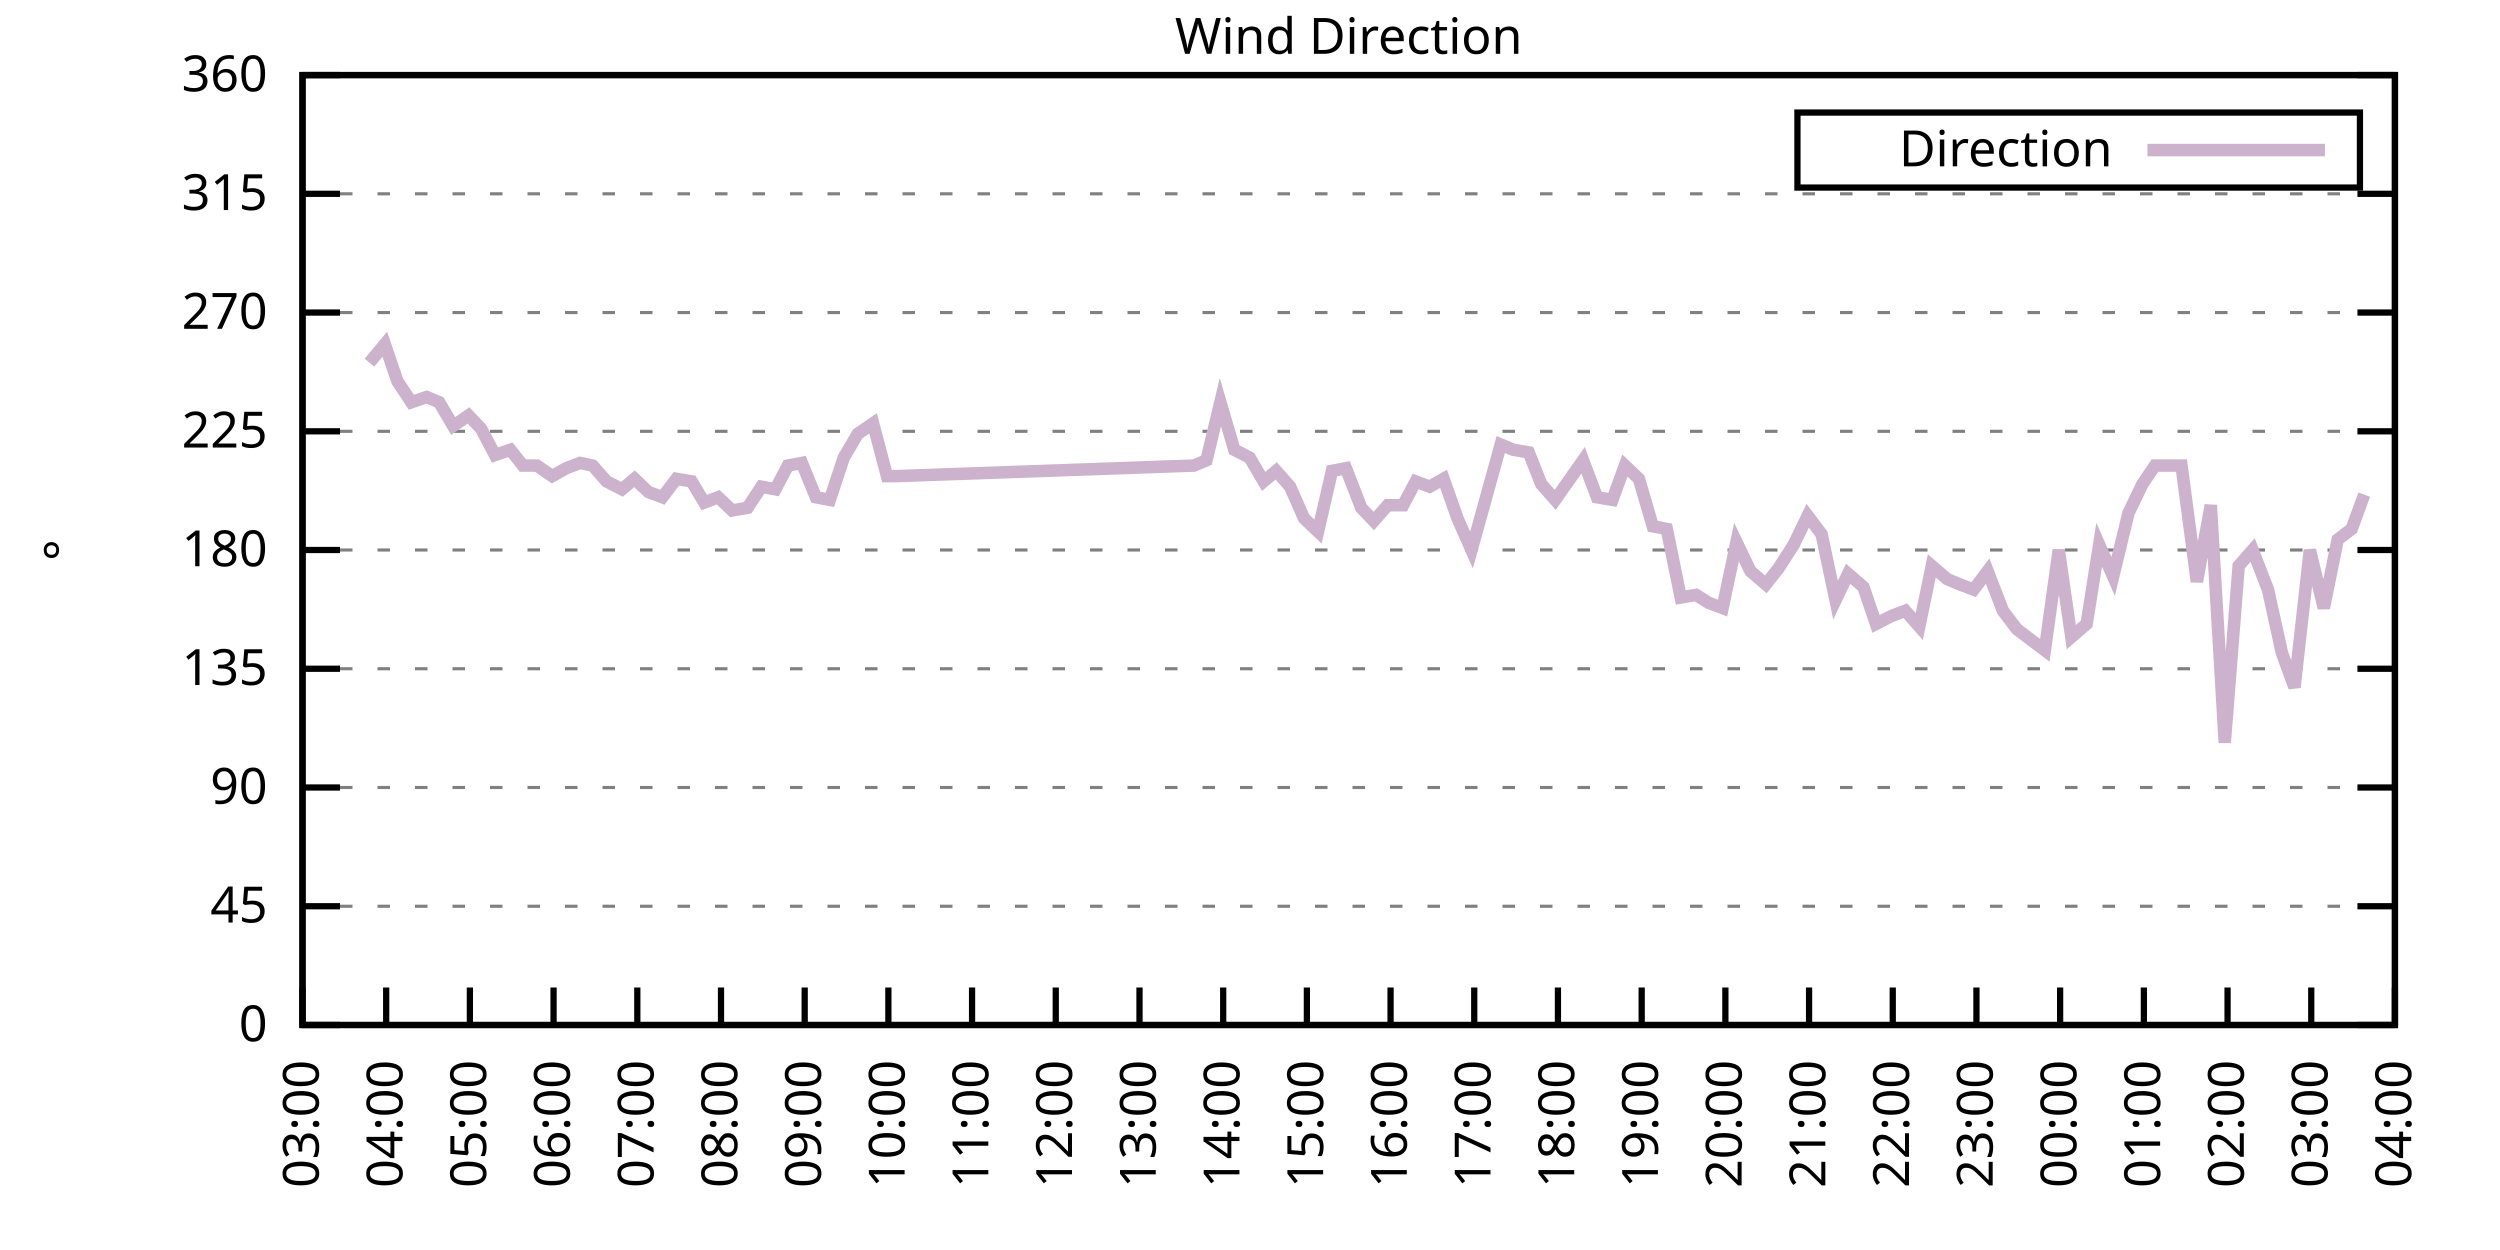
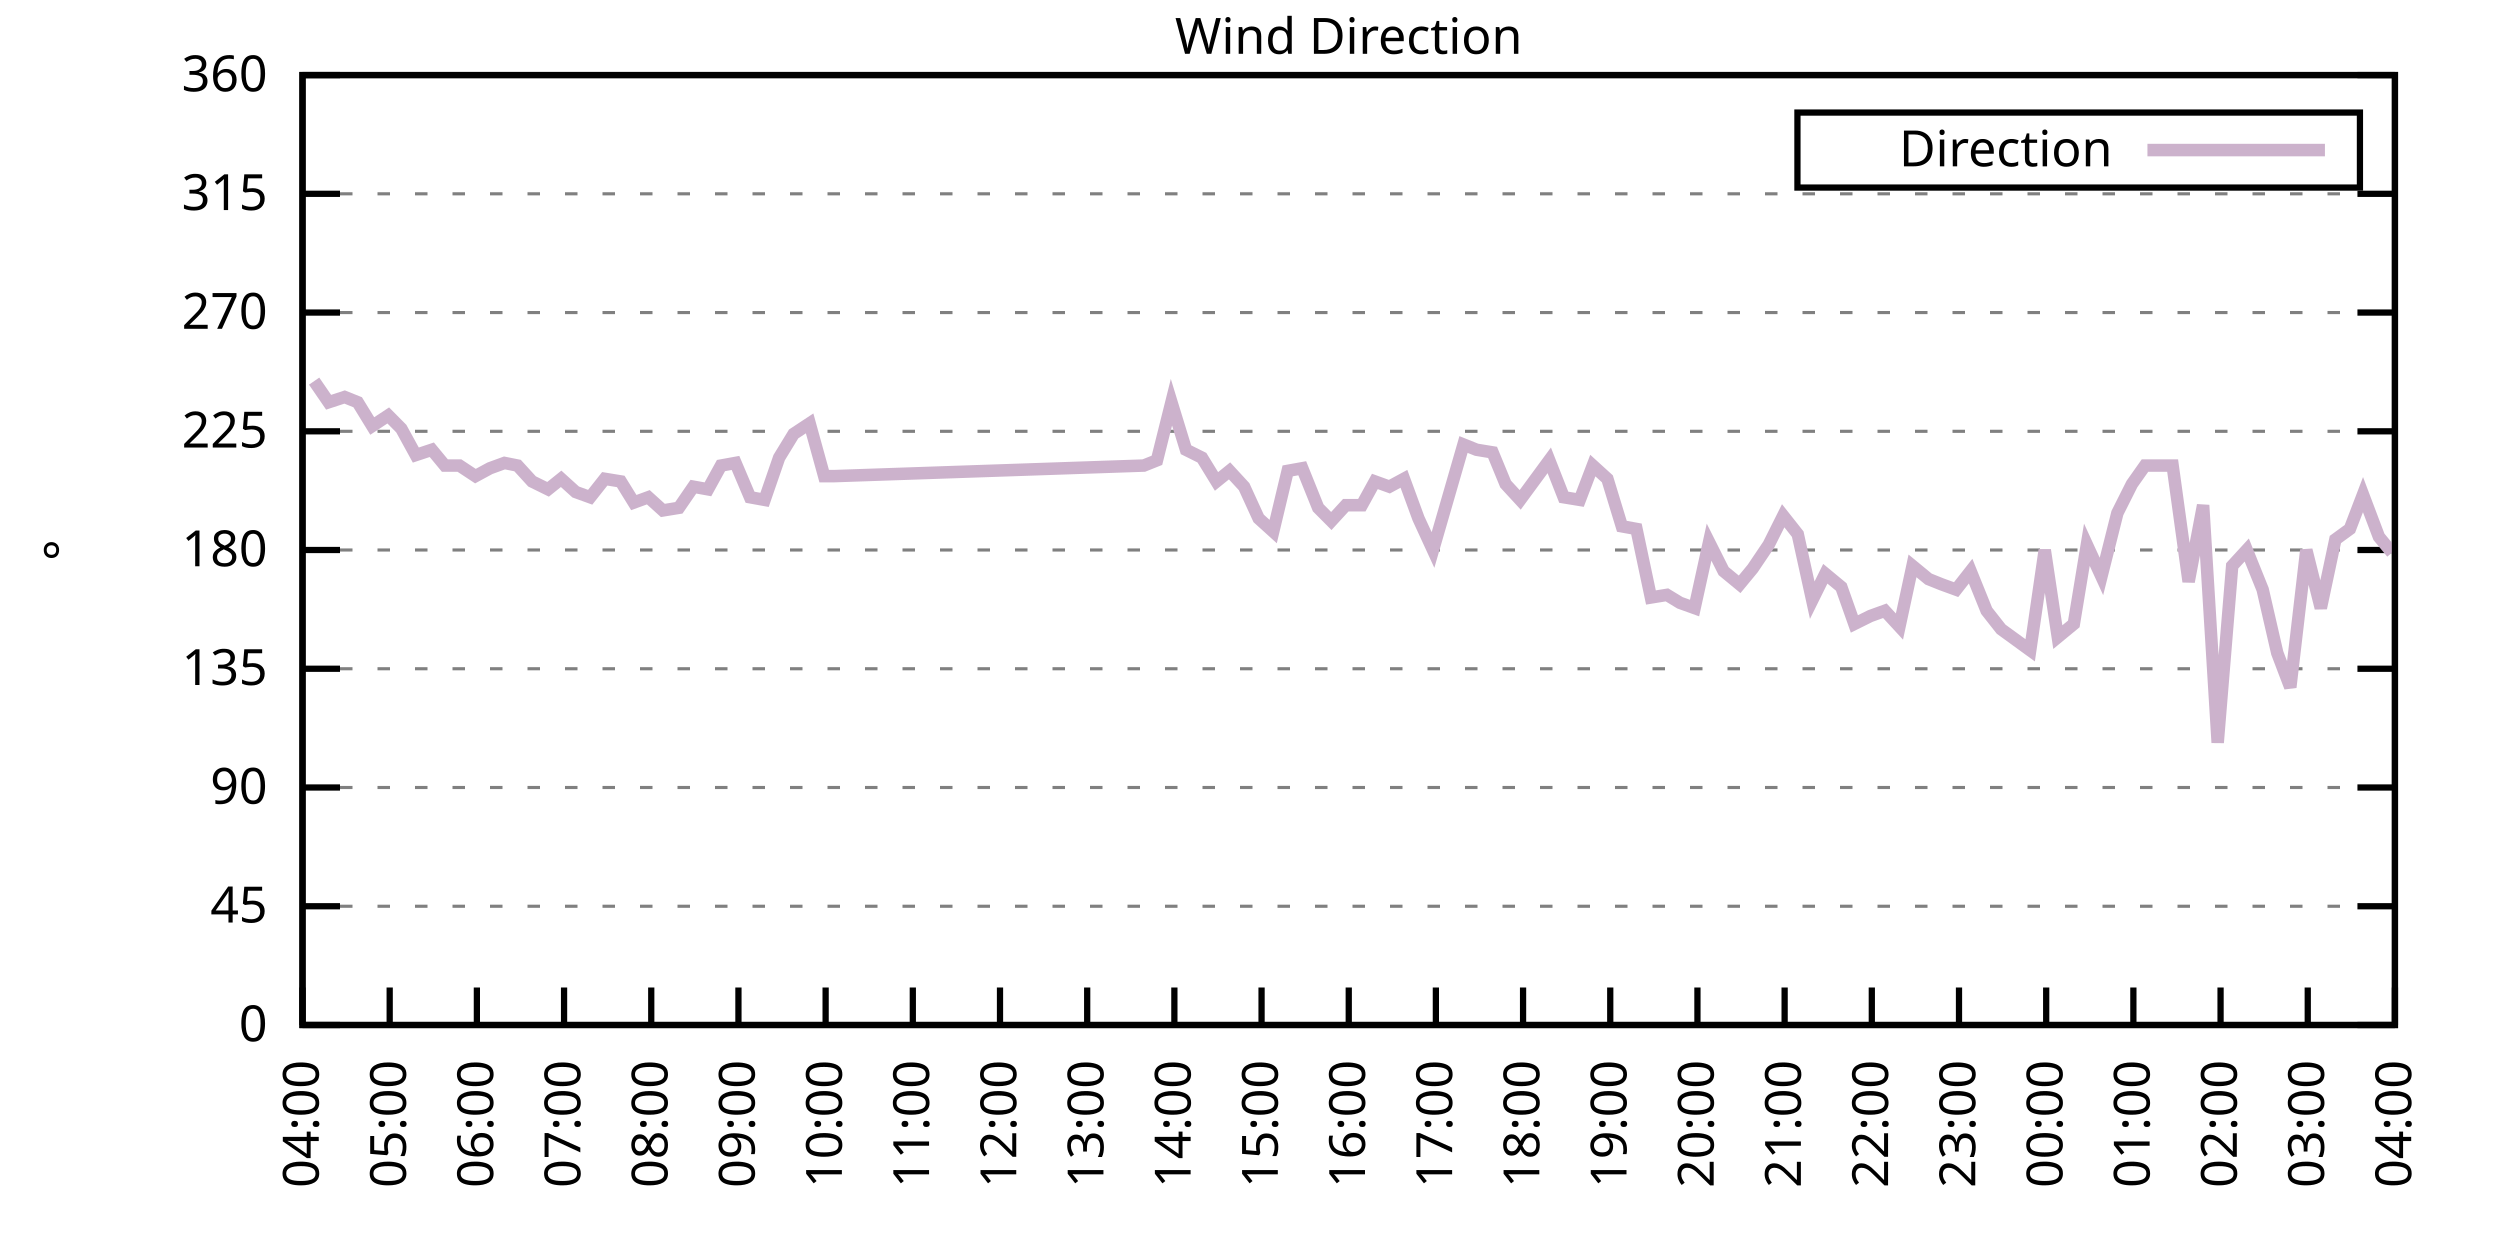
<svg xmlns="http://www.w3.org/2000/svg" xmlns:xlink="http://www.w3.org/1999/xlink" width="400" height="200" viewBox="0 0 400 200">
  <g id="gnuplot_canvas">
    <rect x="0" y="0" width="400" height="200" fill="none" />
    <defs>
      <circle id="gpDot" r="0.5" stroke-width="0.5" stroke="currentColor" />
      <path id="gpPt0" stroke-width="0.333" stroke="currentColor" d="M-1,0 h2 M0,-1 v2" />
      <path id="gpPt1" stroke-width="0.333" stroke="currentColor" d="M-1,-1 L1,1 M1,-1 L-1,1" />
      <path id="gpPt2" stroke-width="0.333" stroke="currentColor" d="M-1,0 L1,0 M0,-1 L0,1 M-1,-1 L1,1 M-1,1 L1,-1" />
      <rect id="gpPt3" stroke-width="0.333" stroke="currentColor" x="-1" y="-1" width="2" height="2" />
      <rect id="gpPt4" stroke-width="0.333" stroke="currentColor" fill="currentColor" x="-1" y="-1" width="2" height="2" />
      <circle id="gpPt5" stroke-width="0.333" stroke="currentColor" cx="0" cy="0" r="1" />
      <use xlink:href="#gpPt5" id="gpPt6" fill="currentColor" stroke="none" />
      <path id="gpPt7" stroke-width="0.333" stroke="currentColor" d="M0,-1.33 L-1.33,0.67 L1.33,0.67 z" />
      <use xlink:href="#gpPt7" id="gpPt8" fill="currentColor" stroke="none" />
      <use xlink:href="#gpPt7" id="gpPt9" stroke="currentColor" transform="rotate(180)" />
      <use xlink:href="#gpPt9" id="gpPt10" fill="currentColor" stroke="none" />
      <use xlink:href="#gpPt3" id="gpPt11" stroke="currentColor" transform="rotate(45)" />
      <use xlink:href="#gpPt11" id="gpPt12" fill="currentColor" stroke="none" />
      <path id="gpPt13" stroke-width="0.333" stroke="currentColor" d="M0,1.330 L1.265,0.411 L0.782,-1.067 L-0.782,-1.076 L-1.265,0.411 z" />
      <use xlink:href="#gpPt13" id="gpPt14" fill="currentColor" stroke="none" />
      <filter id="textbox" filterUnits="objectBoundingBox" x="0" y="0" height="1" width="1">
        <feFlood flood-color="white" flood-opacity="1" result="bgnd" />
        <feComposite in="SourceGraphic" in2="bgnd" operator="atop" />
      </filter>
      <filter id="greybox" filterUnits="objectBoundingBox" x="0" y="0" height="1" width="1">
        <feFlood flood-color="lightgrey" flood-opacity="1" result="grey" />
        <feComposite in="SourceGraphic" in2="grey" operator="atop" />
      </filter>
    </defs>
    <g fill="none" color="white" stroke="currentColor" stroke-width="1.00" stroke-linecap="butt" stroke-linejoin="miter">
</g>
    <g fill="none" color="black" stroke="currentColor" stroke-width="1.00" stroke-linecap="butt" stroke-linejoin="miter">
      <g stroke="none" shape-rendering="crispEdges">
        <polygon fill="rgb(255, 255, 255)" points="48.40,164.00 383.18,164.00 383.18,12.02 48.40,12.02 " />
      </g>
    </g>
    <g fill="none" color="black" stroke="currentColor" stroke-width="1.00" stroke-linecap="butt" stroke-linejoin="miter">
</g>
    <g fill="none" color="black" stroke="black" stroke-width="0.50" stroke-linecap="butt" stroke-linejoin="miter">
</g>
    <g fill="none" color="gray" stroke="currentColor" stroke-width="0.50" stroke-linecap="butt" stroke-linejoin="miter">
      <path stroke="gray" stroke-dasharray="2,4" class="gridline" d="M48.40,164.00 L383.19,164.00  " />
    </g>
    <g fill="none" color="gray" stroke="gray" stroke-width="1.00" stroke-linecap="butt" stroke-linejoin="miter">
</g>
    <g fill="none" color="black" stroke="currentColor" stroke-width="1.00" stroke-linecap="butt" stroke-linejoin="miter">
      <path stroke="black" d="M48.40,164.00 L54.40,164.00 M383.19,164.00 L377.19,164.00  " />
      <g transform="translate(42.80,166.60)" stroke="none" fill="black" font-family="Sans" font-size="8.00" text-anchor="end">
        <text>
          <tspan font-family="Sans"> 0</tspan>
        </text>
      </g>
    </g>
    <g fill="none" color="black" stroke="currentColor" stroke-width="1.00" stroke-linecap="butt" stroke-linejoin="miter">
</g>
    <g fill="none" color="black" stroke="black" stroke-width="0.50" stroke-linecap="butt" stroke-linejoin="miter">
</g>
    <g fill="none" color="gray" stroke="currentColor" stroke-width="0.50" stroke-linecap="butt" stroke-linejoin="miter">
      <path stroke="gray" stroke-dasharray="2,4" class="gridline" d="M48.40,145.00 L383.19,145.00  " />
    </g>
    <g fill="none" color="gray" stroke="gray" stroke-width="1.00" stroke-linecap="butt" stroke-linejoin="miter">
</g>
    <g fill="none" color="black" stroke="currentColor" stroke-width="1.00" stroke-linecap="butt" stroke-linejoin="miter">
      <path stroke="black" d="M48.40,145.00 L54.40,145.00 M383.19,145.00 L377.19,145.00  " />
      <g transform="translate(42.80,147.60)" stroke="none" fill="black" font-family="Sans" font-size="8.00" text-anchor="end">
        <text>
          <tspan font-family="Sans"> 45</tspan>
        </text>
      </g>
    </g>
    <g fill="none" color="black" stroke="currentColor" stroke-width="1.00" stroke-linecap="butt" stroke-linejoin="miter">
</g>
    <g fill="none" color="black" stroke="black" stroke-width="0.50" stroke-linecap="butt" stroke-linejoin="miter">
</g>
    <g fill="none" color="gray" stroke="currentColor" stroke-width="0.50" stroke-linecap="butt" stroke-linejoin="miter">
      <path stroke="gray" stroke-dasharray="2,4" class="gridline" d="M48.40,126.00 L383.19,126.00  " />
    </g>
    <g fill="none" color="gray" stroke="gray" stroke-width="1.00" stroke-linecap="butt" stroke-linejoin="miter">
</g>
    <g fill="none" color="black" stroke="currentColor" stroke-width="1.00" stroke-linecap="butt" stroke-linejoin="miter">
      <path stroke="black" d="M48.40,126.00 L54.40,126.00 M383.19,126.00 L377.19,126.00  " />
      <g transform="translate(42.80,128.60)" stroke="none" fill="black" font-family="Sans" font-size="8.00" text-anchor="end">
        <text>
          <tspan font-family="Sans"> 90</tspan>
        </text>
      </g>
    </g>
    <g fill="none" color="black" stroke="currentColor" stroke-width="1.00" stroke-linecap="butt" stroke-linejoin="miter">
</g>
    <g fill="none" color="black" stroke="black" stroke-width="0.50" stroke-linecap="butt" stroke-linejoin="miter">
</g>
    <g fill="none" color="gray" stroke="currentColor" stroke-width="0.50" stroke-linecap="butt" stroke-linejoin="miter">
      <path stroke="gray" stroke-dasharray="2,4" class="gridline" d="M48.40,107.00 L383.19,107.00  " />
    </g>
    <g fill="none" color="gray" stroke="gray" stroke-width="1.00" stroke-linecap="butt" stroke-linejoin="miter">
</g>
    <g fill="none" color="black" stroke="currentColor" stroke-width="1.00" stroke-linecap="butt" stroke-linejoin="miter">
      <path stroke="black" d="M48.40,107.00 L54.40,107.00 M383.19,107.00 L377.19,107.00  " />
      <g transform="translate(42.80,109.60)" stroke="none" fill="black" font-family="Sans" font-size="8.00" text-anchor="end">
        <text>
          <tspan font-family="Sans"> 135</tspan>
        </text>
      </g>
    </g>
    <g fill="none" color="black" stroke="currentColor" stroke-width="1.00" stroke-linecap="butt" stroke-linejoin="miter">
</g>
    <g fill="none" color="black" stroke="black" stroke-width="0.50" stroke-linecap="butt" stroke-linejoin="miter">
</g>
    <g fill="none" color="gray" stroke="currentColor" stroke-width="0.50" stroke-linecap="butt" stroke-linejoin="miter">
      <path stroke="gray" stroke-dasharray="2,4" class="gridline" d="M48.40,88.00 L383.19,88.00  " />
    </g>
    <g fill="none" color="gray" stroke="gray" stroke-width="1.00" stroke-linecap="butt" stroke-linejoin="miter">
</g>
    <g fill="none" color="black" stroke="currentColor" stroke-width="1.00" stroke-linecap="butt" stroke-linejoin="miter">
      <path stroke="black" d="M48.40,88.00 L54.40,88.00 M383.19,88.00 L377.19,88.00  " />
      <g transform="translate(42.80,90.60)" stroke="none" fill="black" font-family="Sans" font-size="8.00" text-anchor="end">
        <text>
          <tspan font-family="Sans"> 180</tspan>
        </text>
      </g>
    </g>
    <g fill="none" color="black" stroke="currentColor" stroke-width="1.00" stroke-linecap="butt" stroke-linejoin="miter">
</g>
    <g fill="none" color="black" stroke="black" stroke-width="0.50" stroke-linecap="butt" stroke-linejoin="miter">
</g>
    <g fill="none" color="gray" stroke="currentColor" stroke-width="0.50" stroke-linecap="butt" stroke-linejoin="miter">
      <path stroke="gray" stroke-dasharray="2,4" class="gridline" d="M48.40,69.01 L383.19,69.01  " />
    </g>
    <g fill="none" color="gray" stroke="gray" stroke-width="1.00" stroke-linecap="butt" stroke-linejoin="miter">
</g>
    <g fill="none" color="black" stroke="currentColor" stroke-width="1.00" stroke-linecap="butt" stroke-linejoin="miter">
      <path stroke="black" d="M48.40,69.01 L54.40,69.01 M383.19,69.01 L377.19,69.01  " />
      <g transform="translate(42.80,71.61)" stroke="none" fill="black" font-family="Sans" font-size="8.00" text-anchor="end">
        <text>
          <tspan font-family="Sans"> 225</tspan>
        </text>
      </g>
    </g>
    <g fill="none" color="black" stroke="currentColor" stroke-width="1.00" stroke-linecap="butt" stroke-linejoin="miter">
</g>
    <g fill="none" color="black" stroke="black" stroke-width="0.50" stroke-linecap="butt" stroke-linejoin="miter">
</g>
    <g fill="none" color="gray" stroke="currentColor" stroke-width="0.50" stroke-linecap="butt" stroke-linejoin="miter">
      <path stroke="gray" stroke-dasharray="2,4" class="gridline" d="M48.40,50.01 L383.19,50.01  " />
    </g>
    <g fill="none" color="gray" stroke="gray" stroke-width="1.00" stroke-linecap="butt" stroke-linejoin="miter">
</g>
    <g fill="none" color="black" stroke="currentColor" stroke-width="1.00" stroke-linecap="butt" stroke-linejoin="miter">
      <path stroke="black" d="M48.40,50.01 L54.40,50.01 M383.19,50.01 L377.19,50.01  " />
      <g transform="translate(42.80,52.61)" stroke="none" fill="black" font-family="Sans" font-size="8.00" text-anchor="end">
        <text>
          <tspan font-family="Sans"> 270</tspan>
        </text>
      </g>
    </g>
    <g fill="none" color="black" stroke="currentColor" stroke-width="1.00" stroke-linecap="butt" stroke-linejoin="miter">
</g>
    <g fill="none" color="black" stroke="black" stroke-width="0.50" stroke-linecap="butt" stroke-linejoin="miter">
</g>
    <g fill="none" color="gray" stroke="currentColor" stroke-width="0.50" stroke-linecap="butt" stroke-linejoin="miter">
      <path stroke="gray" stroke-dasharray="2,4" class="gridline" d="M48.40,31.01 L383.19,31.01  " />
    </g>
    <g fill="none" color="gray" stroke="gray" stroke-width="1.00" stroke-linecap="butt" stroke-linejoin="miter">
</g>
    <g fill="none" color="black" stroke="currentColor" stroke-width="1.00" stroke-linecap="butt" stroke-linejoin="miter">
      <path stroke="black" d="M48.40,31.01 L54.40,31.01 M383.19,31.01 L377.19,31.01  " />
      <g transform="translate(42.80,33.61)" stroke="none" fill="black" font-family="Sans" font-size="8.00" text-anchor="end">
        <text>
          <tspan font-family="Sans"> 315</tspan>
        </text>
      </g>
    </g>
    <g fill="none" color="black" stroke="currentColor" stroke-width="1.00" stroke-linecap="butt" stroke-linejoin="miter">
</g>
    <g fill="none" color="black" stroke="black" stroke-width="0.50" stroke-linecap="butt" stroke-linejoin="miter">
</g>
    <g fill="none" color="gray" stroke="currentColor" stroke-width="0.50" stroke-linecap="butt" stroke-linejoin="miter">
      <path stroke="gray" stroke-dasharray="2,4" class="gridline" d="M48.40,12.01 L383.19,12.01  " />
    </g>
    <g fill="none" color="gray" stroke="gray" stroke-width="1.00" stroke-linecap="butt" stroke-linejoin="miter">
</g>
    <g fill="none" color="black" stroke="currentColor" stroke-width="1.00" stroke-linecap="butt" stroke-linejoin="miter">
      <path stroke="black" d="M48.40,12.01 L54.40,12.01 M383.19,12.01 L377.19,12.01  " />
      <g transform="translate(42.80,14.61)" stroke="none" fill="black" font-family="Sans" font-size="8.00" text-anchor="end">
        <text>
          <tspan font-family="Sans"> 360</tspan>
        </text>
      </g>
    </g>
    <g fill="none" color="black" stroke="currentColor" stroke-width="1.00" stroke-linecap="butt" stroke-linejoin="miter">
      <path stroke="black" d="M48.40,164.00 L48.40,158.00  " />
      <g transform="translate(51.00,169.60) rotate(270.00)" stroke="none" fill="black" font-family="Sans" font-size="8.00" text-anchor="end">
        <text>
-           <tspan font-family="Sans">03:00</tspan>
-         </text>
-       </g>
-     </g>
-     <g fill="none" color="black" stroke="currentColor" stroke-width="1.00" stroke-linecap="butt" stroke-linejoin="miter">
-       <path stroke="black" d="M61.79,164.00 L61.79,158.00  " />
-       <g transform="translate(64.39,169.60) rotate(270.00)" stroke="none" fill="black" font-family="Sans" font-size="8.00" text-anchor="end">
-         <text>
          <tspan font-family="Sans">04:00</tspan>
        </text>
      </g>
    </g>
    <g fill="none" color="black" stroke="currentColor" stroke-width="1.00" stroke-linecap="butt" stroke-linejoin="miter">
-       <path stroke="black" d="M75.18,164.00 L75.18,158.00  " />
-       <g transform="translate(77.78,169.60) rotate(270.00)" stroke="none" fill="black" font-family="Sans" font-size="8.00" text-anchor="end">
+       <path stroke="black" d="M62.35,164.00 L62.35,158.00  " />
+       <g transform="translate(64.95,169.60) rotate(270.00)" stroke="none" fill="black" font-family="Sans" font-size="8.00" text-anchor="end">
        <text>
          <tspan font-family="Sans">05:00</tspan>
        </text>
      </g>
    </g>
    <g fill="none" color="black" stroke="currentColor" stroke-width="1.00" stroke-linecap="butt" stroke-linejoin="miter">
-       <path stroke="black" d="M88.57,164.00 L88.57,158.00  " />
-       <g transform="translate(91.17,169.60) rotate(270.00)" stroke="none" fill="black" font-family="Sans" font-size="8.00" text-anchor="end">
+       <path stroke="black" d="M76.30,164.00 L76.30,158.00  " />
+       <g transform="translate(78.90,169.60) rotate(270.00)" stroke="none" fill="black" font-family="Sans" font-size="8.00" text-anchor="end">
        <text>
          <tspan font-family="Sans">06:00</tspan>
        </text>
      </g>
    </g>
    <g fill="none" color="black" stroke="currentColor" stroke-width="1.00" stroke-linecap="butt" stroke-linejoin="miter">
-       <path stroke="black" d="M101.97,164.00 L101.97,158.00  " />
-       <g transform="translate(104.57,169.60) rotate(270.00)" stroke="none" fill="black" font-family="Sans" font-size="8.00" text-anchor="end">
+       <path stroke="black" d="M90.25,164.00 L90.25,158.00  " />
+       <g transform="translate(92.85,169.60) rotate(270.00)" stroke="none" fill="black" font-family="Sans" font-size="8.00" text-anchor="end">
        <text>
          <tspan font-family="Sans">07:00</tspan>
        </text>
      </g>
    </g>
    <g fill="none" color="black" stroke="currentColor" stroke-width="1.00" stroke-linecap="butt" stroke-linejoin="miter">
-       <path stroke="black" d="M115.36,164.00 L115.36,158.00  " />
-       <g transform="translate(117.96,169.60) rotate(270.00)" stroke="none" fill="black" font-family="Sans" font-size="8.00" text-anchor="end">
+       <path stroke="black" d="M104.20,164.00 L104.20,158.00  " />
+       <g transform="translate(106.80,169.60) rotate(270.00)" stroke="none" fill="black" font-family="Sans" font-size="8.00" text-anchor="end">
        <text>
          <tspan font-family="Sans">08:00</tspan>
        </text>
      </g>
    </g>
    <g fill="none" color="black" stroke="currentColor" stroke-width="1.00" stroke-linecap="butt" stroke-linejoin="miter">
-       <path stroke="black" d="M128.75,164.00 L128.75,158.00  " />
-       <g transform="translate(131.35,169.60) rotate(270.00)" stroke="none" fill="black" font-family="Sans" font-size="8.00" text-anchor="end">
+       <path stroke="black" d="M118.15,164.00 L118.15,158.00  " />
+       <g transform="translate(120.75,169.60) rotate(270.00)" stroke="none" fill="black" font-family="Sans" font-size="8.00" text-anchor="end">
        <text>
          <tspan font-family="Sans">09:00</tspan>
        </text>
      </g>
    </g>
    <g fill="none" color="black" stroke="currentColor" stroke-width="1.00" stroke-linecap="butt" stroke-linejoin="miter">
-       <path stroke="black" d="M142.14,164.00 L142.14,158.00  " />
-       <g transform="translate(144.74,169.60) rotate(270.00)" stroke="none" fill="black" font-family="Sans" font-size="8.00" text-anchor="end">
+       <path stroke="black" d="M132.10,164.00 L132.10,158.00  " />
+       <g transform="translate(134.70,169.60) rotate(270.00)" stroke="none" fill="black" font-family="Sans" font-size="8.00" text-anchor="end">
        <text>
          <tspan font-family="Sans">10:00</tspan>
        </text>
      </g>
    </g>
    <g fill="none" color="black" stroke="currentColor" stroke-width="1.00" stroke-linecap="butt" stroke-linejoin="miter">
-       <path stroke="black" d="M155.53,164.00 L155.53,158.00  " />
-       <g transform="translate(158.13,169.60) rotate(270.00)" stroke="none" fill="black" font-family="Sans" font-size="8.00" text-anchor="end">
+       <path stroke="black" d="M146.05,164.00 L146.05,158.00  " />
+       <g transform="translate(148.65,169.60) rotate(270.00)" stroke="none" fill="black" font-family="Sans" font-size="8.00" text-anchor="end">
        <text>
          <tspan font-family="Sans">11:00</tspan>
        </text>
      </g>
    </g>
    <g fill="none" color="black" stroke="currentColor" stroke-width="1.00" stroke-linecap="butt" stroke-linejoin="miter">
-       <path stroke="black" d="M168.92,164.00 L168.92,158.00  " />
-       <g transform="translate(171.52,169.60) rotate(270.00)" stroke="none" fill="black" font-family="Sans" font-size="8.00" text-anchor="end">
+       <path stroke="black" d="M160.00,164.00 L160.00,158.00  " />
+       <g transform="translate(162.60,169.60) rotate(270.00)" stroke="none" fill="black" font-family="Sans" font-size="8.00" text-anchor="end">
        <text>
          <tspan font-family="Sans">12:00</tspan>
        </text>
      </g>
    </g>
    <g fill="none" color="black" stroke="currentColor" stroke-width="1.00" stroke-linecap="butt" stroke-linejoin="miter">
-       <path stroke="black" d="M182.32,164.00 L182.32,158.00  " />
-       <g transform="translate(184.92,169.60) rotate(270.00)" stroke="none" fill="black" font-family="Sans" font-size="8.00" text-anchor="end">
+       <path stroke="black" d="M173.95,164.00 L173.95,158.00  " />
+       <g transform="translate(176.55,169.60) rotate(270.00)" stroke="none" fill="black" font-family="Sans" font-size="8.00" text-anchor="end">
        <text>
          <tspan font-family="Sans">13:00</tspan>
        </text>
      </g>
    </g>
    <g fill="none" color="black" stroke="currentColor" stroke-width="1.00" stroke-linecap="butt" stroke-linejoin="miter">
-       <path stroke="black" d="M195.71,164.00 L195.71,158.00  " />
-       <g transform="translate(198.31,169.60) rotate(270.00)" stroke="none" fill="black" font-family="Sans" font-size="8.00" text-anchor="end">
+       <path stroke="black" d="M187.90,164.00 L187.90,158.00  " />
+       <g transform="translate(190.50,169.60) rotate(270.00)" stroke="none" fill="black" font-family="Sans" font-size="8.00" text-anchor="end">
        <text>
          <tspan font-family="Sans">14:00</tspan>
        </text>
      </g>
    </g>
    <g fill="none" color="black" stroke="currentColor" stroke-width="1.00" stroke-linecap="butt" stroke-linejoin="miter">
-       <path stroke="black" d="M209.10,164.00 L209.10,158.00  " />
-       <g transform="translate(211.70,169.60) rotate(270.00)" stroke="none" fill="black" font-family="Sans" font-size="8.00" text-anchor="end">
+       <path stroke="black" d="M201.85,164.00 L201.85,158.00  " />
+       <g transform="translate(204.45,169.60) rotate(270.00)" stroke="none" fill="black" font-family="Sans" font-size="8.00" text-anchor="end">
        <text>
          <tspan font-family="Sans">15:00</tspan>
        </text>
      </g>
    </g>
    <g fill="none" color="black" stroke="currentColor" stroke-width="1.00" stroke-linecap="butt" stroke-linejoin="miter">
-       <path stroke="black" d="M222.49,164.00 L222.49,158.00  " />
-       <g transform="translate(225.09,169.60) rotate(270.00)" stroke="none" fill="black" font-family="Sans" font-size="8.00" text-anchor="end">
+       <path stroke="black" d="M215.80,164.00 L215.80,158.00  " />
+       <g transform="translate(218.40,169.60) rotate(270.00)" stroke="none" fill="black" font-family="Sans" font-size="8.00" text-anchor="end">
        <text>
          <tspan font-family="Sans">16:00</tspan>
        </text>
      </g>
    </g>
    <g fill="none" color="black" stroke="currentColor" stroke-width="1.00" stroke-linecap="butt" stroke-linejoin="miter">
-       <path stroke="black" d="M235.88,164.00 L235.88,158.00  " />
-       <g transform="translate(238.48,169.60) rotate(270.00)" stroke="none" fill="black" font-family="Sans" font-size="8.00" text-anchor="end">
+       <path stroke="black" d="M229.74,164.00 L229.74,158.00  " />
+       <g transform="translate(232.34,169.60) rotate(270.00)" stroke="none" fill="black" font-family="Sans" font-size="8.00" text-anchor="end">
        <text>
          <tspan font-family="Sans">17:00</tspan>
        </text>
      </g>
    </g>
    <g fill="none" color="black" stroke="currentColor" stroke-width="1.00" stroke-linecap="butt" stroke-linejoin="miter">
-       <path stroke="black" d="M249.27,164.00 L249.27,158.00  " />
-       <g transform="translate(251.87,169.60) rotate(270.00)" stroke="none" fill="black" font-family="Sans" font-size="8.00" text-anchor="end">
+       <path stroke="black" d="M243.69,164.00 L243.69,158.00  " />
+       <g transform="translate(246.29,169.60) rotate(270.00)" stroke="none" fill="black" font-family="Sans" font-size="8.00" text-anchor="end">
        <text>
          <tspan font-family="Sans">18:00</tspan>
        </text>
      </g>
    </g>
    <g fill="none" color="black" stroke="currentColor" stroke-width="1.00" stroke-linecap="butt" stroke-linejoin="miter">
-       <path stroke="black" d="M262.67,164.00 L262.67,158.00  " />
-       <g transform="translate(265.27,169.60) rotate(270.00)" stroke="none" fill="black" font-family="Sans" font-size="8.00" text-anchor="end">
+       <path stroke="black" d="M257.64,164.00 L257.64,158.00  " />
+       <g transform="translate(260.24,169.60) rotate(270.00)" stroke="none" fill="black" font-family="Sans" font-size="8.00" text-anchor="end">
        <text>
          <tspan font-family="Sans">19:00</tspan>
        </text>
      </g>
    </g>
    <g fill="none" color="black" stroke="currentColor" stroke-width="1.00" stroke-linecap="butt" stroke-linejoin="miter">
-       <path stroke="black" d="M276.06,164.00 L276.06,158.00  " />
-       <g transform="translate(278.66,169.60) rotate(270.00)" stroke="none" fill="black" font-family="Sans" font-size="8.00" text-anchor="end">
+       <path stroke="black" d="M271.59,164.00 L271.59,158.00  " />
+       <g transform="translate(274.19,169.60) rotate(270.00)" stroke="none" fill="black" font-family="Sans" font-size="8.00" text-anchor="end">
        <text>
          <tspan font-family="Sans">20:00</tspan>
        </text>
      </g>
    </g>
    <g fill="none" color="black" stroke="currentColor" stroke-width="1.00" stroke-linecap="butt" stroke-linejoin="miter">
-       <path stroke="black" d="M289.45,164.00 L289.45,158.00  " />
-       <g transform="translate(292.05,169.60) rotate(270.00)" stroke="none" fill="black" font-family="Sans" font-size="8.00" text-anchor="end">
+       <path stroke="black" d="M285.54,164.00 L285.54,158.00  " />
+       <g transform="translate(288.14,169.60) rotate(270.00)" stroke="none" fill="black" font-family="Sans" font-size="8.00" text-anchor="end">
        <text>
          <tspan font-family="Sans">21:00</tspan>
        </text>
      </g>
    </g>
    <g fill="none" color="black" stroke="currentColor" stroke-width="1.00" stroke-linecap="butt" stroke-linejoin="miter">
-       <path stroke="black" d="M302.84,164.00 L302.84,158.00  " />
-       <g transform="translate(305.44,169.60) rotate(270.00)" stroke="none" fill="black" font-family="Sans" font-size="8.00" text-anchor="end">
+       <path stroke="black" d="M299.49,164.00 L299.49,158.00  " />
+       <g transform="translate(302.09,169.60) rotate(270.00)" stroke="none" fill="black" font-family="Sans" font-size="8.00" text-anchor="end">
        <text>
          <tspan font-family="Sans">22:00</tspan>
        </text>
      </g>
    </g>
    <g fill="none" color="black" stroke="currentColor" stroke-width="1.00" stroke-linecap="butt" stroke-linejoin="miter">
-       <path stroke="black" d="M316.23,164.00 L316.23,158.00  " />
-       <g transform="translate(318.83,169.60) rotate(270.00)" stroke="none" fill="black" font-family="Sans" font-size="8.00" text-anchor="end">
+       <path stroke="black" d="M313.44,164.00 L313.44,158.00  " />
+       <g transform="translate(316.04,169.60) rotate(270.00)" stroke="none" fill="black" font-family="Sans" font-size="8.00" text-anchor="end">
        <text>
          <tspan font-family="Sans">23:00</tspan>
        </text>
      </g>
    </g>
    <g fill="none" color="black" stroke="currentColor" stroke-width="1.00" stroke-linecap="butt" stroke-linejoin="miter">
-       <path stroke="black" d="M329.62,164.00 L329.62,158.00  " />
-       <g transform="translate(332.22,169.60) rotate(270.00)" stroke="none" fill="black" font-family="Sans" font-size="8.00" text-anchor="end">
+       <path stroke="black" d="M327.39,164.00 L327.39,158.00  " />
+       <g transform="translate(329.99,169.60) rotate(270.00)" stroke="none" fill="black" font-family="Sans" font-size="8.00" text-anchor="end">
        <text>
          <tspan font-family="Sans">00:00</tspan>
        </text>
      </g>
    </g>
    <g fill="none" color="black" stroke="currentColor" stroke-width="1.00" stroke-linecap="butt" stroke-linejoin="miter">
-       <path stroke="black" d="M343.02,164.00 L343.02,158.00  " />
-       <g transform="translate(345.62,169.60) rotate(270.00)" stroke="none" fill="black" font-family="Sans" font-size="8.00" text-anchor="end">
+       <path stroke="black" d="M341.34,164.00 L341.34,158.00  " />
+       <g transform="translate(343.94,169.60) rotate(270.00)" stroke="none" fill="black" font-family="Sans" font-size="8.00" text-anchor="end">
        <text>
          <tspan font-family="Sans">01:00</tspan>
        </text>
      </g>
    </g>
    <g fill="none" color="black" stroke="currentColor" stroke-width="1.00" stroke-linecap="butt" stroke-linejoin="miter">
-       <path stroke="black" d="M356.41,164.00 L356.41,158.00  " />
-       <g transform="translate(359.01,169.60) rotate(270.00)" stroke="none" fill="black" font-family="Sans" font-size="8.00" text-anchor="end">
+       <path stroke="black" d="M355.29,164.00 L355.29,158.00  " />
+       <g transform="translate(357.89,169.60) rotate(270.00)" stroke="none" fill="black" font-family="Sans" font-size="8.00" text-anchor="end">
        <text>
          <tspan font-family="Sans">02:00</tspan>
        </text>
      </g>
    </g>
    <g fill="none" color="black" stroke="currentColor" stroke-width="1.00" stroke-linecap="butt" stroke-linejoin="miter">
-       <path stroke="black" d="M369.80,164.00 L369.80,158.00  " />
-       <g transform="translate(372.40,169.60) rotate(270.00)" stroke="none" fill="black" font-family="Sans" font-size="8.00" text-anchor="end">
+       <path stroke="black" d="M369.24,164.00 L369.24,158.00  " />
+       <g transform="translate(371.84,169.60) rotate(270.00)" stroke="none" fill="black" font-family="Sans" font-size="8.00" text-anchor="end">
        <text>
          <tspan font-family="Sans">03:00</tspan>
        </text>
      </g>
    </g>
    <g fill="none" color="black" stroke="currentColor" stroke-width="1.00" stroke-linecap="butt" stroke-linejoin="miter">
      <path stroke="black" d="M383.19,164.00 L383.19,158.00  " />
      <g transform="translate(385.79,169.60) rotate(270.00)" stroke="none" fill="black" font-family="Sans" font-size="8.00" text-anchor="end">
        <text>
          <tspan font-family="Sans">04:00</tspan>
        </text>
      </g>
    </g>
    <g fill="none" color="black" stroke="currentColor" stroke-width="1.00" stroke-linecap="butt" stroke-linejoin="miter">
</g>
    <g fill="none" color="black" stroke="currentColor" stroke-width="1.00" stroke-linecap="butt" stroke-linejoin="miter">
      <path stroke="black" d="M48.40,12.01 L48.40,164.00 L383.19,164.00 L383.19,12.01 L48.40,12.01 Z  " />
    </g>
    <g fill="none" color="black" stroke="currentColor" stroke-width="1.00" stroke-linecap="butt" stroke-linejoin="miter">
</g>
    <g fill="none" color="black" stroke="currentColor" stroke-width="1.00" stroke-linecap="butt" stroke-linejoin="miter">
      <path stroke="black" d="M287.59,30.01 L287.59,18.01 L377.59,18.01 L377.59,30.01 L287.59,30.01 Z  " />
    </g>
    <g id="Wind_direction_plot_1">
      <g fill="none" color="white" stroke="black" stroke-width="2.00" stroke-linecap="butt" stroke-linejoin="miter">
</g>
      <g fill="none" color="black" stroke="currentColor" stroke-width="2.00" stroke-linecap="butt" stroke-linejoin="miter">
        <g transform="translate(337.99,26.61)" stroke="none" fill="black" font-family="Sans" font-size="8.00" text-anchor="end">
          <text>
            <tspan font-family="Sans">Direction</tspan>
          </text>
        </g>
      </g>
      <g fill="none" color="black" stroke="currentColor" stroke-width="2.00" stroke-linecap="butt" stroke-linejoin="miter">
-         <path stroke="rgb(204, 178, 204)" d="M343.59,24.01 L371.99,24.01 M59.11,58.03 L61.57,55.07 L63.58,60.98 L65.81,64.36 L68.26,63.52 L70.27,64.36   L72.50,68.16 L74.96,66.47 L76.97,68.58 L79.20,72.81 L81.66,71.96 L83.66,74.49 L85.90,74.49 L88.35,76.18   L90.58,74.92 L92.82,74.07 L94.82,74.49 L97.06,77.03 L99.51,78.29 L101.52,76.61 L103.75,78.72 L105.98,79.56   L108.22,76.61 L110.67,77.03 L112.68,80.41 L114.91,79.56 L117.14,81.67 L119.60,81.25 L121.83,77.87 L124.06,78.29   L126.07,74.49 L128.30,74.07 L130.54,79.56 L132.77,79.98 L135.00,73.23 L137.23,69.43 L139.69,67.74 L141.92,76.18   L143.48,76.18 L191.02,74.49 L193.03,73.65 L195.26,64.36 L197.49,71.96 L199.95,73.23 L202.18,77.03 L204.19,75.34   L206.42,77.87 L208.65,82.94 L210.88,85.05 L213.12,75.34 L215.35,74.92 L217.80,81.25 L219.81,83.36 L222.04,80.83   L224.50,80.83 L226.51,77.03 L228.74,77.87 L230.97,76.61 L233.20,82.94 L235.44,88.00 L237.67,79.98 L240.12,71.12   L242.13,71.96 L244.59,72.38 L246.60,77.45 L248.83,79.98 L253.29,73.65 L255.52,79.56 L257.98,79.98 L259.99,74.49   L262.22,76.61 L264.45,84.21 L266.68,84.63 L268.92,95.60 L271.37,95.18 L273.38,96.45 L275.61,97.29 L277.84,86.74   L280.07,91.38 L282.53,93.49 L284.54,90.96 L286.99,87.16 L289.23,82.52 L291.46,85.47 L293.69,96.03 L295.70,91.80   L298.15,93.92 L300.16,99.83 L302.62,98.56 L304.85,97.72 L307.08,100.25 L309.09,90.54 L311.54,92.65 L313.55,93.49   L315.79,94.34 L318.02,91.38 L320.47,97.72 L322.70,100.67 L327.17,104.05 L329.40,88.00 L331.41,101.94 L333.86,99.83   L335.87,87.16 L338.10,92.23 L340.56,82.09 L342.79,77.45 L344.80,74.49 L347.03,74.49 L349.04,74.49 L351.50,93.07   L353.73,80.83 L355.96,118.83 L358.19,90.54 L360.42,88.00 L362.88,94.34 L365.11,104.47 L367.12,109.96 L369.58,88.00   L371.81,97.29 L374.04,86.32 L376.27,84.63 L378.28,79.14  " />
+         <path stroke="rgb(204, 178, 204)" d="M343.59,24.01 L371.99,24.01 M50.26,60.98 L52.58,64.36 L55.14,63.52 L57.23,64.36 L59.56,68.16 L62.12,66.47   L64.21,68.58 L66.53,72.81 L69.09,71.96 L71.18,74.49 L73.51,74.49 L76.07,76.18 L78.39,74.92 L80.72,74.07   L82.81,74.49 L85.13,77.03 L87.69,78.29 L89.78,76.61 L92.11,78.72 L94.43,79.56 L96.76,76.61 L99.32,77.03   L101.41,80.41 L103.73,79.56 L106.06,81.67 L108.62,81.25 L110.94,77.87 L113.27,78.29 L115.36,74.49 L117.68,74.07   L120.01,79.56 L122.33,79.98 L124.66,73.23 L126.98,69.43 L129.54,67.74 L131.87,76.18 L133.49,76.18 L183.01,74.49   L185.11,73.65 L187.43,64.36 L189.76,71.96 L192.31,73.23 L194.64,77.03 L196.73,75.34 L199.06,77.87 L201.38,82.94   L203.71,85.05 L206.03,75.34 L208.36,74.92 L210.91,81.25 L213.01,83.36 L215.33,80.83 L217.89,80.83 L219.98,77.03   L222.30,77.87 L224.63,76.61 L226.95,82.94 L229.28,88.00 L231.60,79.98 L234.16,71.12 L236.25,71.96 L238.81,72.38   L240.90,77.45 L243.23,79.98 L247.88,73.65 L250.20,79.56 L252.76,79.98 L254.85,74.49 L257.18,76.61 L259.50,84.21   L261.83,84.63 L264.15,95.60 L266.71,95.18 L268.80,96.45 L271.13,97.29 L273.45,86.74 L275.78,91.38 L278.34,93.49   L280.43,90.96 L282.99,87.16 L285.31,82.52 L287.64,85.47 L289.96,96.03 L292.05,91.80 L294.61,93.92 L296.70,99.83   L299.26,98.56 L301.58,97.72 L303.91,100.25 L306.00,90.54 L308.56,92.65 L310.65,93.49 L312.98,94.34 L315.30,91.38   L317.86,97.72 L320.18,100.67 L324.83,104.05 L327.16,88.00 L329.25,101.94 L331.81,99.83 L333.90,87.16 L336.23,92.23   L338.78,82.09 L341.11,77.45 L343.20,74.49 L345.53,74.49 L347.62,74.49 L350.18,93.07 L352.50,80.83 L354.83,118.83   L357.15,90.54 L359.48,88.00 L362.03,94.34 L364.36,104.47 L366.45,109.96 L369.01,88.00 L371.33,97.29 L373.66,86.32   L375.98,84.63 L378.08,79.14 L380.63,85.89 L382.73,88.43  " />
      </g>
    </g>
    <g fill="none" color="black" stroke="currentColor" stroke-width="2.00" stroke-linecap="butt" stroke-linejoin="miter">
</g>
    <g fill="none" color="black" stroke="black" stroke-width="1.00" stroke-linecap="butt" stroke-linejoin="miter">
</g>
    <g fill="none" color="black" stroke="currentColor" stroke-width="1.00" stroke-linecap="butt" stroke-linejoin="miter">
      <path stroke="black" d="M48.40,12.01 L48.40,164.00 L383.19,164.00 L383.19,12.01 L48.40,12.01 Z  " />
      <g transform="translate(12.80,88.01) rotate(270.00)" stroke="none" fill="black" font-family="Sans" font-size="8.00" text-anchor="middle">
        <text>
          <tspan font-family="Sans">°</tspan>
        </text>
      </g>
    </g>
    <g fill="none" color="black" stroke="currentColor" stroke-width="1.00" stroke-linecap="butt" stroke-linejoin="miter">
</g>
    <g fill="none" color="black" stroke="currentColor" stroke-width="1.00" stroke-linecap="butt" stroke-linejoin="miter">
      <g transform="translate(215.79,8.61)" stroke="none" fill="black" font-family="Sans" font-size="8.00" text-anchor="middle">
        <text>
          <tspan font-family="Sans">Wind Direction</tspan>
        </text>
      </g>
    </g>
    <g fill="none" color="black" stroke="currentColor" stroke-width="1.00" stroke-linecap="butt" stroke-linejoin="miter">
</g>
  </g>
</svg>
